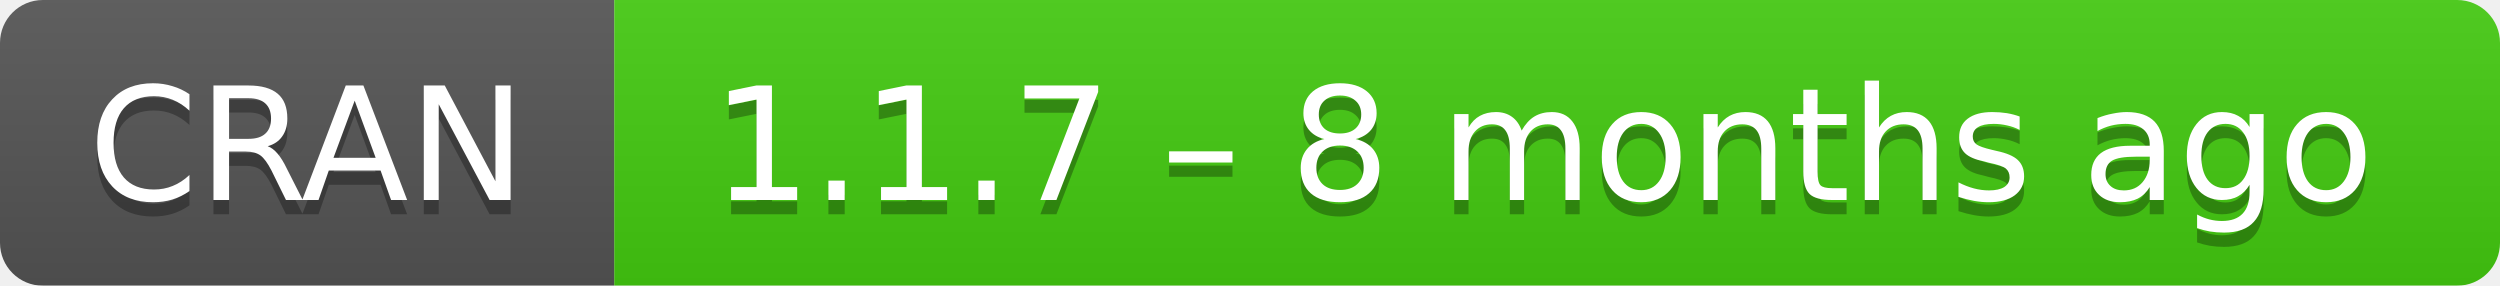
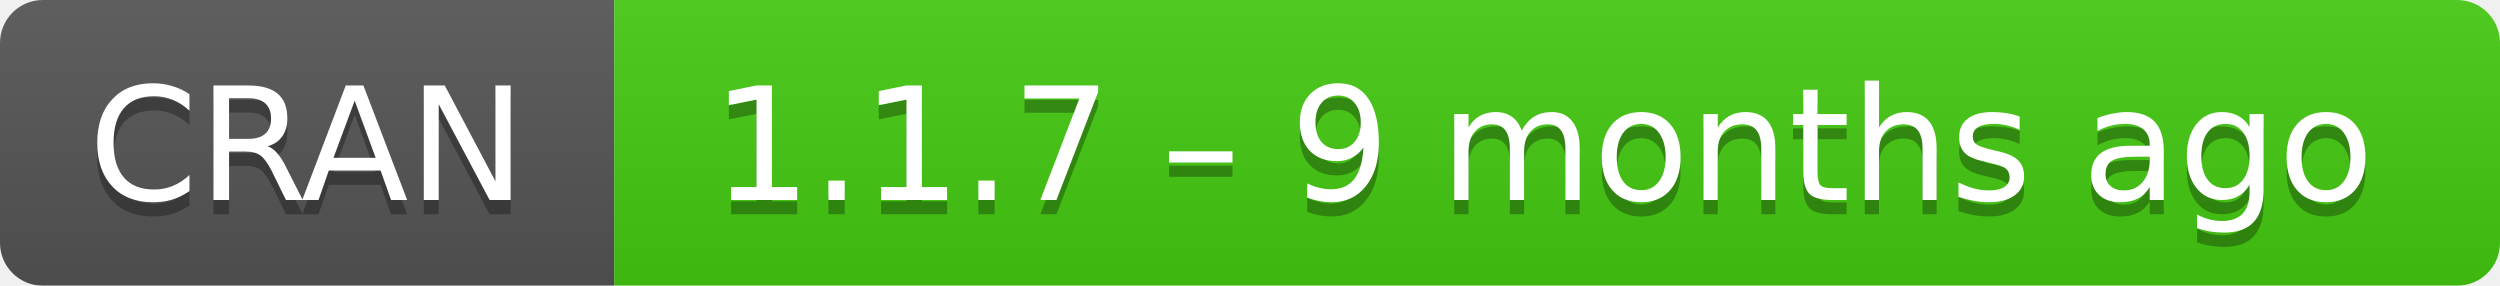
- <svg xmlns="http://www.w3.org/2000/svg" width="175" height="20" aria-label="CRAN 1.1.7 – 8 months ago">
+ <svg xmlns="http://www.w3.org/2000/svg" width="175" height="20" aria-label="CRAN 1.1.7 – 9 months ago">
  <linearGradient id="b" x2="0" y2="100%">
    <stop offset="0" stop-color="#bbb" stop-opacity=".1" />
    <stop offset="1" stop-opacity=".1" />
  </linearGradient>
  <mask id="a">
    <rect width="175" height="20" rx="3" fill="#fff" />
  </mask>
  <g mask="url(#a)">
    <path fill="#555" d="M0 0h43v20H0z" />
    <path fill="#4c1" d="M43 0h153v20H43z" />
    <path fill="url(#b)" d="M0 0h175v20H0z" />
  </g>
  <g fill="#fff" text-anchor="middle" font-family="DejaVu Sans,Verdana,Geneva,sans-serif" font-size="11">
    <text x="21.5" y="15" fill="#010101" fill-opacity=".3">
      CRAN
    </text>
    <text x="21.5" y="14">
      CRAN
    </text>
    <text x="108" y="15" fill="#010101" fill-opacity=".3">
-       1.1.7 – 8 months ago
+       1.1.7 – 9 months ago
    </text>
    <text x="108" y="14">
-       1.1.7 – 8 months ago
+       1.1.7 – 9 months ago
    </text>
  </g>
</svg>
